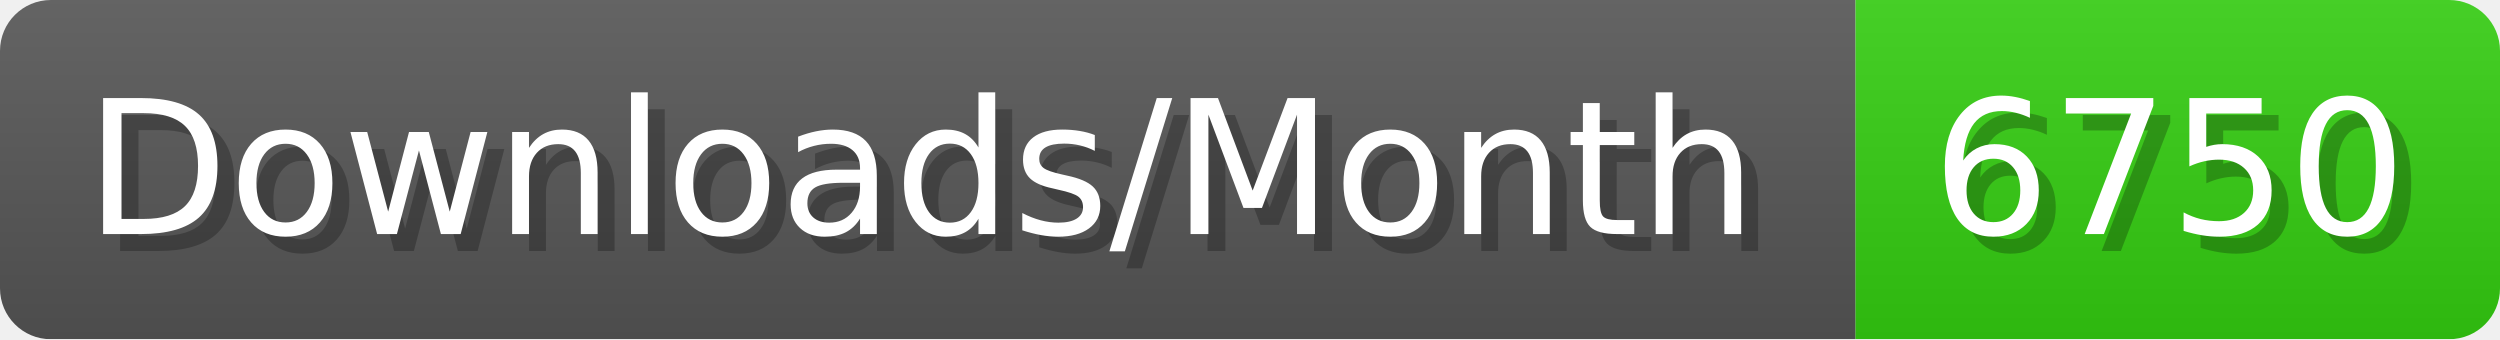
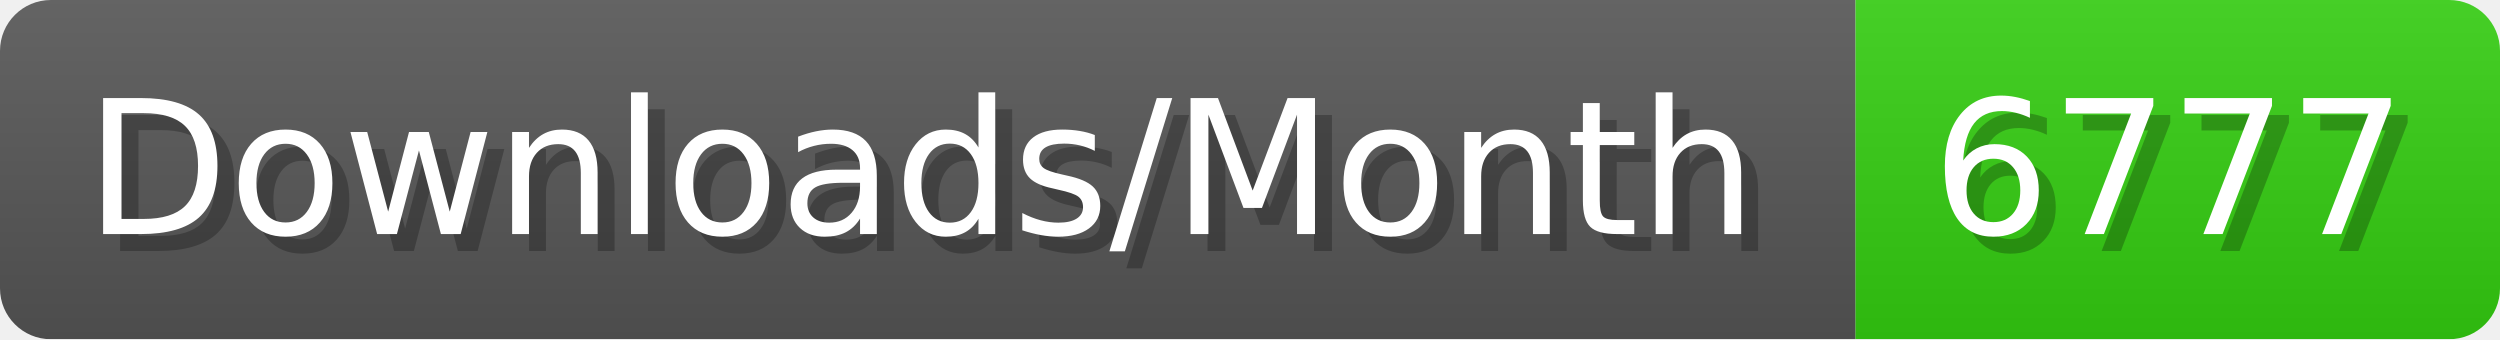
- <svg xmlns="http://www.w3.org/2000/svg" width="147.4" height="20" viewBox="0 0 1474 200" role="img" aria-label="Downloads/Month: 6750">
+ <svg xmlns="http://www.w3.org/2000/svg" width="147.4" height="20" viewBox="0 0 1474 200" role="img" aria-label="Downloads/Month: 6777">
  <linearGradient id="YlXUI" x2="0" y2="100%">
    <stop offset="0" stop-opacity=".1" stop-color="#EEE" />
    <stop offset="1" stop-opacity=".1" />
  </linearGradient>
  <mask id="JHhop">
    <rect width="1474" height="200" rx="30" fill="#FFF" />
  </mask>
  <g mask="url(#JHhop)">
    <rect width="1094" height="200" fill="#555" />
    <rect width="380" height="200" fill="#3C1" x="1094" />
    <rect width="1474" height="200" fill="url(#YlXUI)" />
  </g>
  <g aria-hidden="true" fill="#fff" text-anchor="start" font-family="Verdana,DejaVu Sans,sans-serif" font-size="110">
    <text x="60" y="148" textLength="994" fill="#000" opacity="0.25">Downloads/Month</text>
    <text x="50" y="138" textLength="994">Downloads/Month</text>
-     <text x="1149" y="148" textLength="280" fill="#000" opacity="0.25">6750</text>
-     <text x="1139" y="138" textLength="280">6750</text>
+     <text x="1149" y="148" textLength="280" fill="#000" opacity="0.25">6777</text>
+     <text x="1139" y="138" textLength="280">6777</text>
  </g>
</svg>
